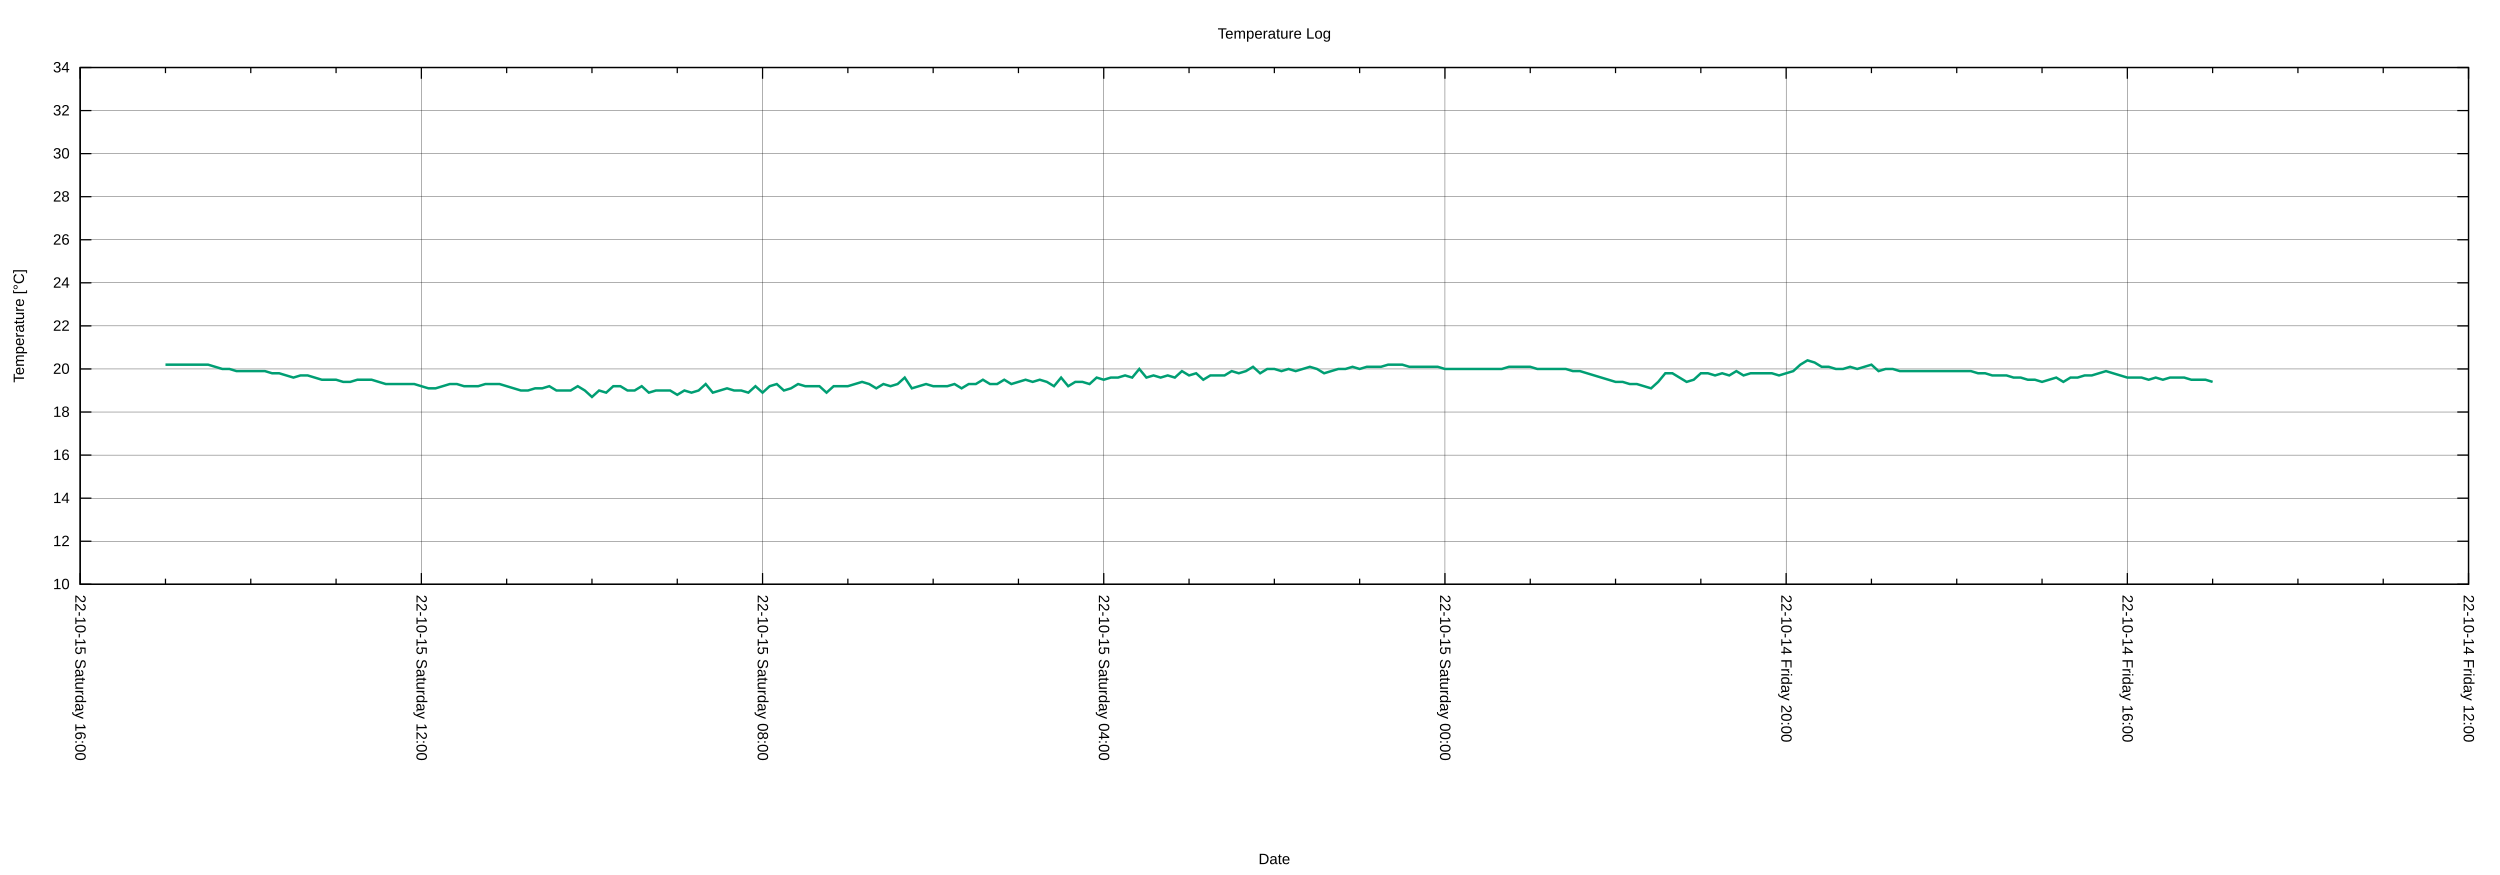
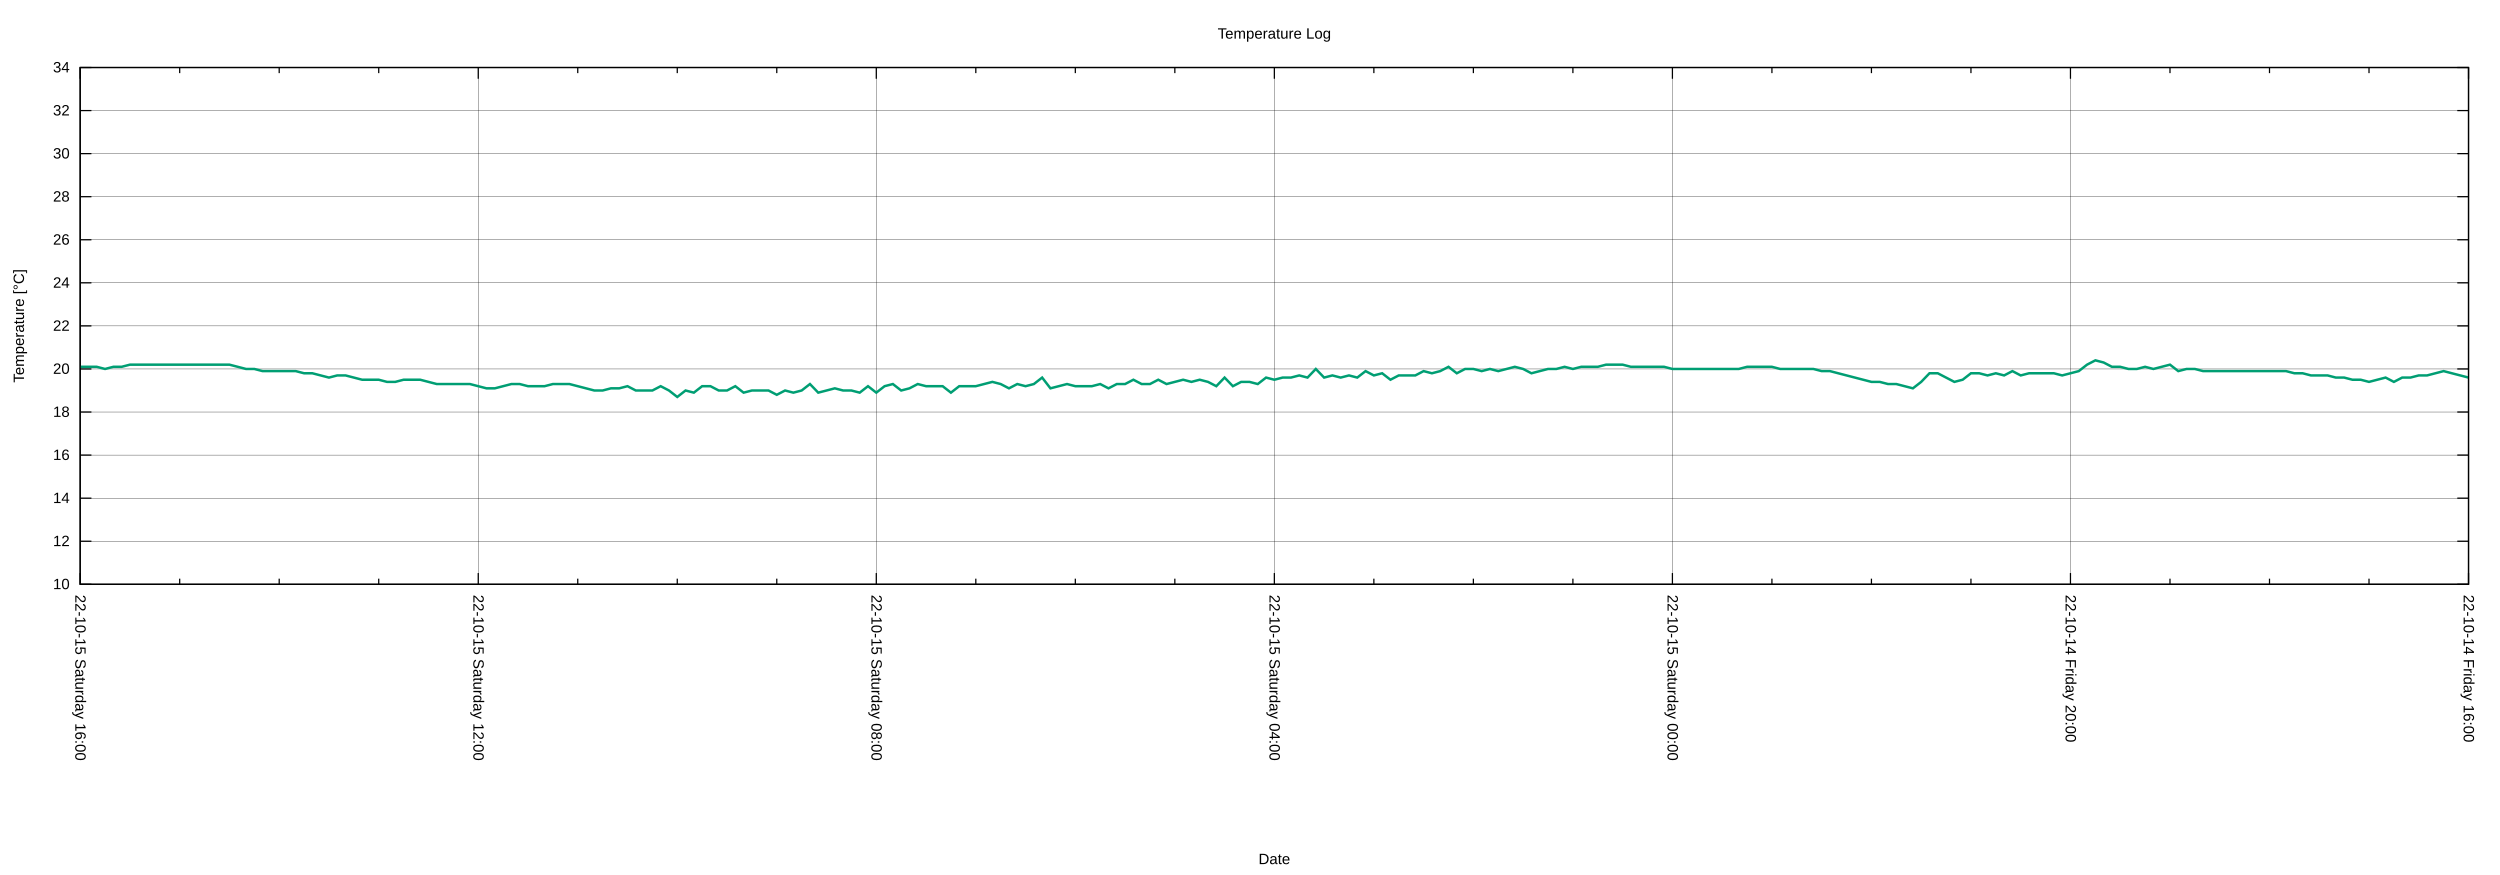
<svg xmlns="http://www.w3.org/2000/svg" xmlns:xlink="http://www.w3.org/1999/xlink" width="2000" height="700" viewBox="0 0 2000 700">
  <g id="gnuplot_canvas">
    <rect x="0" y="0" width="2000" height="700" fill="none" />
    <defs>
      <circle id="gpDot" r="0.5" stroke-width="0.5" stroke="currentColor" />
      <path id="gpPt0" stroke-width="0.222" stroke="currentColor" d="M-1,0 h2 M0,-1 v2" />
      <path id="gpPt1" stroke-width="0.222" stroke="currentColor" d="M-1,-1 L1,1 M1,-1 L-1,1" />
      <path id="gpPt2" stroke-width="0.222" stroke="currentColor" d="M-1,0 L1,0 M0,-1 L0,1 M-1,-1 L1,1 M-1,1 L1,-1" />
      <rect id="gpPt3" stroke-width="0.222" stroke="currentColor" x="-1" y="-1" width="2" height="2" />
      <rect id="gpPt4" stroke-width="0.222" stroke="currentColor" fill="currentColor" x="-1" y="-1" width="2" height="2" />
      <circle id="gpPt5" stroke-width="0.222" stroke="currentColor" cx="0" cy="0" r="1" />
      <use xlink:href="#gpPt5" id="gpPt6" fill="currentColor" stroke="none" />
      <path id="gpPt7" stroke-width="0.222" stroke="currentColor" d="M0,-1.33 L-1.33,0.67 L1.33,0.67 z" />
      <use xlink:href="#gpPt7" id="gpPt8" fill="currentColor" stroke="none" />
      <use xlink:href="#gpPt7" id="gpPt9" stroke="currentColor" transform="rotate(180)" />
      <use xlink:href="#gpPt9" id="gpPt10" fill="currentColor" stroke="none" />
      <use xlink:href="#gpPt3" id="gpPt11" stroke="currentColor" transform="rotate(45)" />
      <use xlink:href="#gpPt11" id="gpPt12" fill="currentColor" stroke="none" />
      <path id="gpPt13" stroke-width="0.222" stroke="currentColor" d="M0,1.330 L1.265,0.411 L0.782,-1.067 L-0.782,-1.076 L-1.265,0.411 z" />
      <use xlink:href="#gpPt13" id="gpPt14" fill="currentColor" stroke="none" />
      <filter id="textbox" filterUnits="objectBoundingBox" x="0" y="0" height="1" width="1">
        <feFlood flood-color="white" flood-opacity="1" result="bgnd" />
        <feComposite in="SourceGraphic" in2="bgnd" operator="atop" />
      </filter>
      <filter id="greybox" filterUnits="objectBoundingBox" x="0" y="0" height="1" width="1">
        <feFlood flood-color="lightgrey" flood-opacity="1" result="grey" />
        <feComposite in="SourceGraphic" in2="grey" operator="atop" />
      </filter>
    </defs>
    <g fill="none" color="white" stroke="currentColor" stroke-width="1.00" stroke-linecap="butt" stroke-linejoin="miter">
</g>
    <g fill="none" color="black" stroke="currentColor" stroke-width="1.00" stroke-linecap="butt" stroke-linejoin="miter">
</g>
    <g fill="none" color="black" stroke="black" stroke-width="0.25" stroke-linecap="butt" stroke-linejoin="miter">
</g>
    <g fill="none" color="black" stroke="currentColor" stroke-width="0.25" stroke-linecap="butt" stroke-linejoin="miter">
      <path stroke="black" class="gridline" d="M64.14,467.43 L1974.82,467.43  " />
    </g>
    <g fill="none" color="black" stroke="black" stroke-width="1.00" stroke-linecap="butt" stroke-linejoin="miter">
</g>
    <g fill="none" color="black" stroke="currentColor" stroke-width="1.00" stroke-linecap="butt" stroke-linejoin="miter">
      <path stroke="black" d="M64.14,467.43 L73.14,467.43 M1974.82,467.43 L1965.82,467.43  " />
      <g transform="translate(55.75,471.33)" stroke="none" fill="black" font-family="Arial" font-size="12.00" text-anchor="end">
        <text>
          <tspan font-family="Arial"> 10</tspan>
        </text>
      </g>
    </g>
    <g fill="none" color="black" stroke="currentColor" stroke-width="1.00" stroke-linecap="butt" stroke-linejoin="miter">
</g>
    <g fill="none" color="black" stroke="black" stroke-width="0.25" stroke-linecap="butt" stroke-linejoin="miter">
</g>
    <g fill="none" color="black" stroke="currentColor" stroke-width="0.25" stroke-linecap="butt" stroke-linejoin="miter">
      <path stroke="black" class="gridline" d="M64.14,432.98 L1974.82,432.98  " />
    </g>
    <g fill="none" color="black" stroke="black" stroke-width="1.00" stroke-linecap="butt" stroke-linejoin="miter">
</g>
    <g fill="none" color="black" stroke="currentColor" stroke-width="1.00" stroke-linecap="butt" stroke-linejoin="miter">
      <path stroke="black" d="M64.14,432.98 L73.14,432.98 M1974.82,432.98 L1965.82,432.98  " />
      <g transform="translate(55.75,436.88)" stroke="none" fill="black" font-family="Arial" font-size="12.00" text-anchor="end">
        <text>
          <tspan font-family="Arial"> 12</tspan>
        </text>
      </g>
    </g>
    <g fill="none" color="black" stroke="currentColor" stroke-width="1.00" stroke-linecap="butt" stroke-linejoin="miter">
</g>
    <g fill="none" color="black" stroke="black" stroke-width="0.25" stroke-linecap="butt" stroke-linejoin="miter">
</g>
    <g fill="none" color="black" stroke="currentColor" stroke-width="0.25" stroke-linecap="butt" stroke-linejoin="miter">
      <path stroke="black" class="gridline" d="M64.14,398.53 L1974.82,398.53  " />
    </g>
    <g fill="none" color="black" stroke="black" stroke-width="1.00" stroke-linecap="butt" stroke-linejoin="miter">
</g>
    <g fill="none" color="black" stroke="currentColor" stroke-width="1.00" stroke-linecap="butt" stroke-linejoin="miter">
      <path stroke="black" d="M64.14,398.53 L73.14,398.53 M1974.82,398.53 L1965.82,398.53  " />
      <g transform="translate(55.75,402.43)" stroke="none" fill="black" font-family="Arial" font-size="12.00" text-anchor="end">
        <text>
          <tspan font-family="Arial"> 14</tspan>
        </text>
      </g>
    </g>
    <g fill="none" color="black" stroke="currentColor" stroke-width="1.00" stroke-linecap="butt" stroke-linejoin="miter">
</g>
    <g fill="none" color="black" stroke="black" stroke-width="0.25" stroke-linecap="butt" stroke-linejoin="miter">
</g>
    <g fill="none" color="black" stroke="currentColor" stroke-width="0.25" stroke-linecap="butt" stroke-linejoin="miter">
      <path stroke="black" class="gridline" d="M64.14,364.07 L1974.82,364.07  " />
    </g>
    <g fill="none" color="black" stroke="black" stroke-width="1.00" stroke-linecap="butt" stroke-linejoin="miter">
</g>
    <g fill="none" color="black" stroke="currentColor" stroke-width="1.00" stroke-linecap="butt" stroke-linejoin="miter">
      <path stroke="black" d="M64.14,364.07 L73.14,364.07 M1974.82,364.07 L1965.82,364.07  " />
      <g transform="translate(55.75,367.97)" stroke="none" fill="black" font-family="Arial" font-size="12.00" text-anchor="end">
        <text>
          <tspan font-family="Arial"> 16</tspan>
        </text>
      </g>
    </g>
    <g fill="none" color="black" stroke="currentColor" stroke-width="1.00" stroke-linecap="butt" stroke-linejoin="miter">
</g>
    <g fill="none" color="black" stroke="black" stroke-width="0.25" stroke-linecap="butt" stroke-linejoin="miter">
</g>
    <g fill="none" color="black" stroke="currentColor" stroke-width="0.25" stroke-linecap="butt" stroke-linejoin="miter">
      <path stroke="black" class="gridline" d="M64.14,329.62 L1974.82,329.62  " />
    </g>
    <g fill="none" color="black" stroke="black" stroke-width="1.00" stroke-linecap="butt" stroke-linejoin="miter">
</g>
    <g fill="none" color="black" stroke="currentColor" stroke-width="1.00" stroke-linecap="butt" stroke-linejoin="miter">
      <path stroke="black" d="M64.14,329.62 L73.14,329.62 M1974.82,329.62 L1965.82,329.62  " />
      <g transform="translate(55.75,333.52)" stroke="none" fill="black" font-family="Arial" font-size="12.00" text-anchor="end">
        <text>
          <tspan font-family="Arial"> 18</tspan>
        </text>
      </g>
    </g>
    <g fill="none" color="black" stroke="currentColor" stroke-width="1.00" stroke-linecap="butt" stroke-linejoin="miter">
</g>
    <g fill="none" color="black" stroke="black" stroke-width="0.25" stroke-linecap="butt" stroke-linejoin="miter">
</g>
    <g fill="none" color="black" stroke="currentColor" stroke-width="0.25" stroke-linecap="butt" stroke-linejoin="miter">
      <path stroke="black" class="gridline" d="M64.14,295.17 L1974.82,295.17  " />
    </g>
    <g fill="none" color="black" stroke="black" stroke-width="1.00" stroke-linecap="butt" stroke-linejoin="miter">
</g>
    <g fill="none" color="black" stroke="currentColor" stroke-width="1.00" stroke-linecap="butt" stroke-linejoin="miter">
      <path stroke="black" d="M64.14,295.17 L73.14,295.17 M1974.82,295.17 L1965.82,295.17  " />
      <g transform="translate(55.75,299.07)" stroke="none" fill="black" font-family="Arial" font-size="12.00" text-anchor="end">
        <text>
          <tspan font-family="Arial"> 20</tspan>
        </text>
      </g>
    </g>
    <g fill="none" color="black" stroke="currentColor" stroke-width="1.00" stroke-linecap="butt" stroke-linejoin="miter">
</g>
    <g fill="none" color="black" stroke="black" stroke-width="0.25" stroke-linecap="butt" stroke-linejoin="miter">
</g>
    <g fill="none" color="black" stroke="currentColor" stroke-width="0.25" stroke-linecap="butt" stroke-linejoin="miter">
      <path stroke="black" class="gridline" d="M64.14,260.72 L1974.82,260.72  " />
    </g>
    <g fill="none" color="black" stroke="black" stroke-width="1.00" stroke-linecap="butt" stroke-linejoin="miter">
</g>
    <g fill="none" color="black" stroke="currentColor" stroke-width="1.00" stroke-linecap="butt" stroke-linejoin="miter">
      <path stroke="black" d="M64.14,260.72 L73.14,260.72 M1974.82,260.72 L1965.82,260.72  " />
      <g transform="translate(55.75,264.62)" stroke="none" fill="black" font-family="Arial" font-size="12.00" text-anchor="end">
        <text>
          <tspan font-family="Arial"> 22</tspan>
        </text>
      </g>
    </g>
    <g fill="none" color="black" stroke="currentColor" stroke-width="1.00" stroke-linecap="butt" stroke-linejoin="miter">
</g>
    <g fill="none" color="black" stroke="black" stroke-width="0.25" stroke-linecap="butt" stroke-linejoin="miter">
</g>
    <g fill="none" color="black" stroke="currentColor" stroke-width="0.25" stroke-linecap="butt" stroke-linejoin="miter">
      <path stroke="black" class="gridline" d="M64.14,226.27 L1974.82,226.27  " />
    </g>
    <g fill="none" color="black" stroke="black" stroke-width="1.00" stroke-linecap="butt" stroke-linejoin="miter">
</g>
    <g fill="none" color="black" stroke="currentColor" stroke-width="1.00" stroke-linecap="butt" stroke-linejoin="miter">
      <path stroke="black" d="M64.14,226.27 L73.14,226.27 M1974.82,226.27 L1965.82,226.27  " />
      <g transform="translate(55.75,230.17)" stroke="none" fill="black" font-family="Arial" font-size="12.00" text-anchor="end">
        <text>
          <tspan font-family="Arial"> 24</tspan>
        </text>
      </g>
    </g>
    <g fill="none" color="black" stroke="currentColor" stroke-width="1.00" stroke-linecap="butt" stroke-linejoin="miter">
</g>
    <g fill="none" color="black" stroke="black" stroke-width="0.25" stroke-linecap="butt" stroke-linejoin="miter">
</g>
    <g fill="none" color="black" stroke="currentColor" stroke-width="0.25" stroke-linecap="butt" stroke-linejoin="miter">
      <path stroke="black" class="gridline" d="M64.14,191.82 L1974.82,191.82  " />
    </g>
    <g fill="none" color="black" stroke="black" stroke-width="1.00" stroke-linecap="butt" stroke-linejoin="miter">
</g>
    <g fill="none" color="black" stroke="currentColor" stroke-width="1.00" stroke-linecap="butt" stroke-linejoin="miter">
      <path stroke="black" d="M64.14,191.82 L73.14,191.82 M1974.82,191.82 L1965.82,191.82  " />
      <g transform="translate(55.75,195.72)" stroke="none" fill="black" font-family="Arial" font-size="12.00" text-anchor="end">
        <text>
          <tspan font-family="Arial"> 26</tspan>
        </text>
      </g>
    </g>
    <g fill="none" color="black" stroke="currentColor" stroke-width="1.00" stroke-linecap="butt" stroke-linejoin="miter">
</g>
    <g fill="none" color="black" stroke="black" stroke-width="0.25" stroke-linecap="butt" stroke-linejoin="miter">
</g>
    <g fill="none" color="black" stroke="currentColor" stroke-width="0.25" stroke-linecap="butt" stroke-linejoin="miter">
      <path stroke="black" class="gridline" d="M64.14,157.36 L1974.82,157.36  " />
    </g>
    <g fill="none" color="black" stroke="black" stroke-width="1.00" stroke-linecap="butt" stroke-linejoin="miter">
</g>
    <g fill="none" color="black" stroke="currentColor" stroke-width="1.00" stroke-linecap="butt" stroke-linejoin="miter">
      <path stroke="black" d="M64.14,157.36 L73.14,157.36 M1974.82,157.36 L1965.82,157.36  " />
      <g transform="translate(55.75,161.26)" stroke="none" fill="black" font-family="Arial" font-size="12.00" text-anchor="end">
        <text>
          <tspan font-family="Arial"> 28</tspan>
        </text>
      </g>
    </g>
    <g fill="none" color="black" stroke="currentColor" stroke-width="1.00" stroke-linecap="butt" stroke-linejoin="miter">
</g>
    <g fill="none" color="black" stroke="black" stroke-width="0.25" stroke-linecap="butt" stroke-linejoin="miter">
</g>
    <g fill="none" color="black" stroke="currentColor" stroke-width="0.25" stroke-linecap="butt" stroke-linejoin="miter">
      <path stroke="black" class="gridline" d="M64.14,122.91 L1974.82,122.91  " />
    </g>
    <g fill="none" color="black" stroke="black" stroke-width="1.00" stroke-linecap="butt" stroke-linejoin="miter">
</g>
    <g fill="none" color="black" stroke="currentColor" stroke-width="1.00" stroke-linecap="butt" stroke-linejoin="miter">
      <path stroke="black" d="M64.14,122.91 L73.14,122.91 M1974.82,122.91 L1965.82,122.91  " />
      <g transform="translate(55.75,126.81)" stroke="none" fill="black" font-family="Arial" font-size="12.00" text-anchor="end">
        <text>
          <tspan font-family="Arial"> 30</tspan>
        </text>
      </g>
    </g>
    <g fill="none" color="black" stroke="currentColor" stroke-width="1.00" stroke-linecap="butt" stroke-linejoin="miter">
</g>
    <g fill="none" color="black" stroke="black" stroke-width="0.25" stroke-linecap="butt" stroke-linejoin="miter">
</g>
    <g fill="none" color="black" stroke="currentColor" stroke-width="0.25" stroke-linecap="butt" stroke-linejoin="miter">
      <path stroke="black" class="gridline" d="M64.14,88.46 L1974.82,88.46  " />
    </g>
    <g fill="none" color="black" stroke="black" stroke-width="1.00" stroke-linecap="butt" stroke-linejoin="miter">
</g>
    <g fill="none" color="black" stroke="currentColor" stroke-width="1.00" stroke-linecap="butt" stroke-linejoin="miter">
      <path stroke="black" d="M64.14,88.46 L73.14,88.46 M1974.82,88.46 L1965.82,88.46  " />
      <g transform="translate(55.75,92.36)" stroke="none" fill="black" font-family="Arial" font-size="12.00" text-anchor="end">
        <text>
          <tspan font-family="Arial"> 32</tspan>
        </text>
      </g>
    </g>
    <g fill="none" color="black" stroke="currentColor" stroke-width="1.00" stroke-linecap="butt" stroke-linejoin="miter">
</g>
    <g fill="none" color="black" stroke="black" stroke-width="0.25" stroke-linecap="butt" stroke-linejoin="miter">
</g>
    <g fill="none" color="black" stroke="currentColor" stroke-width="0.25" stroke-linecap="butt" stroke-linejoin="miter">
      <path stroke="black" class="gridline" d="M64.14,54.01 L1974.82,54.01  " />
    </g>
    <g fill="none" color="black" stroke="black" stroke-width="1.00" stroke-linecap="butt" stroke-linejoin="miter">
</g>
    <g fill="none" color="black" stroke="currentColor" stroke-width="1.00" stroke-linecap="butt" stroke-linejoin="miter">
      <path stroke="black" d="M64.14,54.01 L73.14,54.01 M1974.82,54.01 L1965.82,54.01  " />
      <g transform="translate(55.75,57.91)" stroke="none" fill="black" font-family="Arial" font-size="12.00" text-anchor="end">
        <text>
          <tspan font-family="Arial"> 34</tspan>
        </text>
      </g>
    </g>
    <g fill="none" color="black" stroke="currentColor" stroke-width="1.00" stroke-linecap="butt" stroke-linejoin="miter">
</g>
    <g fill="none" color="black" stroke="black" stroke-width="0.25" stroke-linecap="butt" stroke-linejoin="miter">
</g>
    <g fill="none" color="black" stroke="currentColor" stroke-width="0.25" stroke-linecap="butt" stroke-linejoin="miter">
      <path stroke="black" class="gridline" d="M1974.82,467.43 L1974.82,54.01  " />
    </g>
    <g fill="none" color="black" stroke="black" stroke-width="1.00" stroke-linecap="butt" stroke-linejoin="miter">
</g>
    <g fill="none" color="black" stroke="currentColor" stroke-width="1.00" stroke-linecap="butt" stroke-linejoin="miter">
      <path stroke="black" d="M1974.82,467.43 L1974.82,458.43 M1974.82,54.01 L1974.82,63.01  " />
      <g transform="translate(1970.92,475.82) rotate(90)" stroke="none" fill="black" font-family="Arial" font-size="12.00" text-anchor="start">
        <text>
-           <tspan font-family="Arial">22-10-14 Friday 12:00</tspan>
-         </text>
-       </g>
-     </g>
-     <g fill="none" color="black" stroke="currentColor" stroke-width="1.00" stroke-linecap="butt" stroke-linejoin="miter">
-       <path stroke="black" d="M1906.58,467.43 L1906.58,462.93 M1906.58,54.01 L1906.58,58.51 M1838.34,467.43 L1838.34,462.93 M1838.34,54.01 L1838.34,58.51   M1770.10,467.43 L1770.10,462.93 M1770.10,54.01 L1770.10,58.51  " />
-     </g>
-     <g fill="none" color="black" stroke="black" stroke-width="0.25" stroke-linecap="butt" stroke-linejoin="miter">
- </g>
-     <g fill="none" color="black" stroke="currentColor" stroke-width="0.25" stroke-linecap="butt" stroke-linejoin="miter">
-       <path stroke="black" class="gridline" d="M1701.87,467.43 L1701.87,54.01  " />
-     </g>
-     <g fill="none" color="black" stroke="black" stroke-width="1.00" stroke-linecap="butt" stroke-linejoin="miter">
- </g>
-     <g fill="none" color="black" stroke="currentColor" stroke-width="1.00" stroke-linecap="butt" stroke-linejoin="miter">
-       <path stroke="black" d="M1701.87,467.43 L1701.87,458.43 M1701.87,54.01 L1701.87,63.01  " />
-       <g transform="translate(1697.97,475.82) rotate(90)" stroke="none" fill="black" font-family="Arial" font-size="12.00" text-anchor="start">
-         <text>
          <tspan font-family="Arial">22-10-14 Friday 16:00</tspan>
        </text>
      </g>
    </g>
    <g fill="none" color="black" stroke="currentColor" stroke-width="1.00" stroke-linecap="butt" stroke-linejoin="miter">
-       <path stroke="black" d="M1633.63,467.43 L1633.63,462.93 M1633.63,54.01 L1633.63,58.51 M1565.39,467.43 L1565.39,462.93 M1565.39,54.01 L1565.39,58.51   M1497.15,467.43 L1497.15,462.93 M1497.15,54.01 L1497.15,58.51  " />
-     </g>
-     <g fill="none" color="black" stroke="black" stroke-width="0.25" stroke-linecap="butt" stroke-linejoin="miter">
- </g>
-     <g fill="none" color="black" stroke="currentColor" stroke-width="0.25" stroke-linecap="butt" stroke-linejoin="miter">
-       <path stroke="black" class="gridline" d="M1428.91,467.43 L1428.91,54.01  " />
-     </g>
-     <g fill="none" color="black" stroke="black" stroke-width="1.00" stroke-linecap="butt" stroke-linejoin="miter">
- </g>
-     <g fill="none" color="black" stroke="currentColor" stroke-width="1.00" stroke-linecap="butt" stroke-linejoin="miter">
-       <path stroke="black" d="M1428.91,467.43 L1428.91,458.43 M1428.91,54.01 L1428.91,63.01  " />
-       <g transform="translate(1425.01,475.82) rotate(90)" stroke="none" fill="black" font-family="Arial" font-size="12.00" text-anchor="start">
+       <path stroke="black" d="M1895.21,467.43 L1895.21,462.93 M1895.21,54.01 L1895.21,58.51 M1815.60,467.43 L1815.60,462.93 M1815.60,54.01 L1815.60,58.51   M1735.99,467.43 L1735.99,462.93 M1735.99,54.01 L1735.99,58.51  " />
+     </g>
+     <g fill="none" color="black" stroke="black" stroke-width="0.25" stroke-linecap="butt" stroke-linejoin="miter">
+ </g>
+     <g fill="none" color="black" stroke="currentColor" stroke-width="0.25" stroke-linecap="butt" stroke-linejoin="miter">
+       <path stroke="black" class="gridline" d="M1656.37,467.43 L1656.37,54.01  " />
+     </g>
+     <g fill="none" color="black" stroke="black" stroke-width="1.00" stroke-linecap="butt" stroke-linejoin="miter">
+ </g>
+     <g fill="none" color="black" stroke="currentColor" stroke-width="1.00" stroke-linecap="butt" stroke-linejoin="miter">
+       <path stroke="black" d="M1656.37,467.43 L1656.37,458.43 M1656.37,54.01 L1656.37,63.01  " />
+       <g transform="translate(1652.47,475.82) rotate(90)" stroke="none" fill="black" font-family="Arial" font-size="12.00" text-anchor="start">
        <text>
          <tspan font-family="Arial">22-10-14 Friday 20:00</tspan>
        </text>
      </g>
    </g>
    <g fill="none" color="black" stroke="currentColor" stroke-width="1.00" stroke-linecap="butt" stroke-linejoin="miter">
-       <path stroke="black" d="M1360.67,467.43 L1360.67,462.93 M1360.67,54.01 L1360.67,58.51 M1292.43,467.43 L1292.43,462.93 M1292.43,54.01 L1292.43,58.51   M1224.20,467.43 L1224.20,462.93 M1224.20,54.01 L1224.20,58.51  " />
-     </g>
-     <g fill="none" color="black" stroke="black" stroke-width="0.25" stroke-linecap="butt" stroke-linejoin="miter">
- </g>
-     <g fill="none" color="black" stroke="currentColor" stroke-width="0.25" stroke-linecap="butt" stroke-linejoin="miter">
-       <path stroke="black" class="gridline" d="M1155.96,467.43 L1155.96,54.01  " />
-     </g>
-     <g fill="none" color="black" stroke="black" stroke-width="1.00" stroke-linecap="butt" stroke-linejoin="miter">
- </g>
-     <g fill="none" color="black" stroke="currentColor" stroke-width="1.00" stroke-linecap="butt" stroke-linejoin="miter">
-       <path stroke="black" d="M1155.96,467.43 L1155.96,458.43 M1155.96,54.01 L1155.96,63.01  " />
-       <g transform="translate(1152.06,475.82) rotate(90)" stroke="none" fill="black" font-family="Arial" font-size="12.00" text-anchor="start">
+       <path stroke="black" d="M1576.76,467.43 L1576.76,462.93 M1576.76,54.01 L1576.76,58.51 M1497.15,467.43 L1497.15,462.93 M1497.15,54.01 L1497.15,58.51   M1417.54,467.43 L1417.54,462.93 M1417.54,54.01 L1417.54,58.51  " />
+     </g>
+     <g fill="none" color="black" stroke="black" stroke-width="0.25" stroke-linecap="butt" stroke-linejoin="miter">
+ </g>
+     <g fill="none" color="black" stroke="currentColor" stroke-width="0.25" stroke-linecap="butt" stroke-linejoin="miter">
+       <path stroke="black" class="gridline" d="M1337.93,467.43 L1337.93,54.01  " />
+     </g>
+     <g fill="none" color="black" stroke="black" stroke-width="1.00" stroke-linecap="butt" stroke-linejoin="miter">
+ </g>
+     <g fill="none" color="black" stroke="currentColor" stroke-width="1.00" stroke-linecap="butt" stroke-linejoin="miter">
+       <path stroke="black" d="M1337.93,467.43 L1337.93,458.43 M1337.93,54.01 L1337.93,63.01  " />
+       <g transform="translate(1334.03,475.82) rotate(90)" stroke="none" fill="black" font-family="Arial" font-size="12.00" text-anchor="start">
        <text>
          <tspan font-family="Arial">22-10-15 Saturday 00:00</tspan>
        </text>
      </g>
    </g>
    <g fill="none" color="black" stroke="currentColor" stroke-width="1.00" stroke-linecap="butt" stroke-linejoin="miter">
-       <path stroke="black" d="M1087.72,467.43 L1087.72,462.93 M1087.72,54.01 L1087.72,58.51 M1019.48,467.43 L1019.48,462.93 M1019.48,54.01 L1019.48,58.51   M951.24,467.43 L951.24,462.93 M951.24,54.01 L951.24,58.51  " />
-     </g>
-     <g fill="none" color="black" stroke="black" stroke-width="0.25" stroke-linecap="butt" stroke-linejoin="miter">
- </g>
-     <g fill="none" color="black" stroke="currentColor" stroke-width="0.25" stroke-linecap="butt" stroke-linejoin="miter">
-       <path stroke="black" class="gridline" d="M883.00,467.43 L883.00,54.01  " />
-     </g>
-     <g fill="none" color="black" stroke="black" stroke-width="1.00" stroke-linecap="butt" stroke-linejoin="miter">
- </g>
-     <g fill="none" color="black" stroke="currentColor" stroke-width="1.00" stroke-linecap="butt" stroke-linejoin="miter">
-       <path stroke="black" d="M883.00,467.43 L883.00,458.43 M883.00,54.01 L883.00,63.01  " />
-       <g transform="translate(879.10,475.82) rotate(90)" stroke="none" fill="black" font-family="Arial" font-size="12.00" text-anchor="start">
+       <path stroke="black" d="M1258.32,467.43 L1258.32,462.93 M1258.32,54.01 L1258.32,58.51 M1178.70,467.43 L1178.70,462.93 M1178.70,54.01 L1178.70,58.51   M1099.09,467.43 L1099.09,462.93 M1099.09,54.01 L1099.09,58.51  " />
+     </g>
+     <g fill="none" color="black" stroke="black" stroke-width="0.25" stroke-linecap="butt" stroke-linejoin="miter">
+ </g>
+     <g fill="none" color="black" stroke="currentColor" stroke-width="0.25" stroke-linecap="butt" stroke-linejoin="miter">
+       <path stroke="black" class="gridline" d="M1019.48,467.43 L1019.48,54.01  " />
+     </g>
+     <g fill="none" color="black" stroke="black" stroke-width="1.00" stroke-linecap="butt" stroke-linejoin="miter">
+ </g>
+     <g fill="none" color="black" stroke="currentColor" stroke-width="1.00" stroke-linecap="butt" stroke-linejoin="miter">
+       <path stroke="black" d="M1019.48,467.43 L1019.48,458.43 M1019.48,54.01 L1019.48,63.01  " />
+       <g transform="translate(1015.58,475.82) rotate(90)" stroke="none" fill="black" font-family="Arial" font-size="12.00" text-anchor="start">
        <text>
          <tspan font-family="Arial">22-10-15 Saturday 04:00</tspan>
        </text>
      </g>
    </g>
    <g fill="none" color="black" stroke="currentColor" stroke-width="1.00" stroke-linecap="butt" stroke-linejoin="miter">
-       <path stroke="black" d="M814.76,467.43 L814.76,462.93 M814.76,54.01 L814.76,58.51 M746.53,467.43 L746.53,462.93 M746.53,54.01 L746.53,58.51   M678.29,467.43 L678.29,462.93 M678.29,54.01 L678.29,58.51  " />
-     </g>
-     <g fill="none" color="black" stroke="black" stroke-width="0.25" stroke-linecap="butt" stroke-linejoin="miter">
- </g>
-     <g fill="none" color="black" stroke="currentColor" stroke-width="0.25" stroke-linecap="butt" stroke-linejoin="miter">
-       <path stroke="black" class="gridline" d="M610.05,467.43 L610.05,54.01  " />
-     </g>
-     <g fill="none" color="black" stroke="black" stroke-width="1.00" stroke-linecap="butt" stroke-linejoin="miter">
- </g>
-     <g fill="none" color="black" stroke="currentColor" stroke-width="1.00" stroke-linecap="butt" stroke-linejoin="miter">
-       <path stroke="black" d="M610.05,467.43 L610.05,458.43 M610.05,54.01 L610.05,63.01  " />
-       <g transform="translate(606.15,475.82) rotate(90)" stroke="none" fill="black" font-family="Arial" font-size="12.00" text-anchor="start">
+       <path stroke="black" d="M939.87,467.43 L939.87,462.93 M939.87,54.01 L939.87,58.51 M860.26,467.43 L860.26,462.93 M860.26,54.01 L860.26,58.51   M780.65,467.43 L780.65,462.93 M780.65,54.01 L780.65,58.51  " />
+     </g>
+     <g fill="none" color="black" stroke="black" stroke-width="0.25" stroke-linecap="butt" stroke-linejoin="miter">
+ </g>
+     <g fill="none" color="black" stroke="currentColor" stroke-width="0.25" stroke-linecap="butt" stroke-linejoin="miter">
+       <path stroke="black" class="gridline" d="M701.03,467.43 L701.03,54.01  " />
+     </g>
+     <g fill="none" color="black" stroke="black" stroke-width="1.00" stroke-linecap="butt" stroke-linejoin="miter">
+ </g>
+     <g fill="none" color="black" stroke="currentColor" stroke-width="1.00" stroke-linecap="butt" stroke-linejoin="miter">
+       <path stroke="black" d="M701.03,467.43 L701.03,458.43 M701.03,54.01 L701.03,63.01  " />
+       <g transform="translate(697.13,475.82) rotate(90)" stroke="none" fill="black" font-family="Arial" font-size="12.00" text-anchor="start">
        <text>
          <tspan font-family="Arial">22-10-15 Saturday 08:00</tspan>
        </text>
      </g>
    </g>
    <g fill="none" color="black" stroke="currentColor" stroke-width="1.00" stroke-linecap="butt" stroke-linejoin="miter">
-       <path stroke="black" d="M541.81,467.43 L541.81,462.93 M541.81,54.01 L541.81,58.51 M473.57,467.43 L473.57,462.93 M473.57,54.01 L473.57,58.51   M405.33,467.43 L405.33,462.93 M405.33,54.01 L405.33,58.51  " />
-     </g>
-     <g fill="none" color="black" stroke="black" stroke-width="0.25" stroke-linecap="butt" stroke-linejoin="miter">
- </g>
-     <g fill="none" color="black" stroke="currentColor" stroke-width="0.25" stroke-linecap="butt" stroke-linejoin="miter">
-       <path stroke="black" class="gridline" d="M337.09,467.43 L337.09,54.01  " />
-     </g>
-     <g fill="none" color="black" stroke="black" stroke-width="1.00" stroke-linecap="butt" stroke-linejoin="miter">
- </g>
-     <g fill="none" color="black" stroke="currentColor" stroke-width="1.00" stroke-linecap="butt" stroke-linejoin="miter">
-       <path stroke="black" d="M337.09,467.43 L337.09,458.43 M337.09,54.01 L337.09,63.01  " />
-       <g transform="translate(333.19,475.82) rotate(90)" stroke="none" fill="black" font-family="Arial" font-size="12.00" text-anchor="start">
+       <path stroke="black" d="M621.42,467.43 L621.42,462.93 M621.42,54.01 L621.42,58.51 M541.81,467.43 L541.81,462.93 M541.81,54.01 L541.81,58.51   M462.20,467.43 L462.20,462.93 M462.20,54.01 L462.20,58.51  " />
+     </g>
+     <g fill="none" color="black" stroke="black" stroke-width="0.25" stroke-linecap="butt" stroke-linejoin="miter">
+ </g>
+     <g fill="none" color="black" stroke="currentColor" stroke-width="0.25" stroke-linecap="butt" stroke-linejoin="miter">
+       <path stroke="black" class="gridline" d="M382.59,467.43 L382.59,54.01  " />
+     </g>
+     <g fill="none" color="black" stroke="black" stroke-width="1.00" stroke-linecap="butt" stroke-linejoin="miter">
+ </g>
+     <g fill="none" color="black" stroke="currentColor" stroke-width="1.00" stroke-linecap="butt" stroke-linejoin="miter">
+       <path stroke="black" d="M382.59,467.43 L382.59,458.43 M382.59,54.01 L382.59,63.01  " />
+       <g transform="translate(378.69,475.82) rotate(90)" stroke="none" fill="black" font-family="Arial" font-size="12.00" text-anchor="start">
        <text>
          <tspan font-family="Arial">22-10-15 Saturday 12:00</tspan>
        </text>
      </g>
    </g>
    <g fill="none" color="black" stroke="currentColor" stroke-width="1.00" stroke-linecap="butt" stroke-linejoin="miter">
-       <path stroke="black" d="M268.86,467.43 L268.86,462.93 M268.86,54.01 L268.86,58.51 M200.62,467.43 L200.62,462.93 M200.62,54.01 L200.62,58.51   M132.38,467.43 L132.38,462.93 M132.38,54.01 L132.38,58.51  " />
+       <path stroke="black" d="M302.98,467.43 L302.98,462.93 M302.98,54.01 L302.98,58.51 M223.36,467.43 L223.36,462.93 M223.36,54.01 L223.36,58.51   M143.75,467.43 L143.75,462.93 M143.75,54.01 L143.75,58.51  " />
    </g>
    <g fill="none" color="black" stroke="black" stroke-width="0.25" stroke-linecap="butt" stroke-linejoin="miter">
</g>
    <g fill="none" color="black" stroke="currentColor" stroke-width="0.25" stroke-linecap="butt" stroke-linejoin="miter">
      <path stroke="black" class="gridline" d="M64.14,467.43 L64.14,54.01  " />
    </g>
    <g fill="none" color="black" stroke="black" stroke-width="1.00" stroke-linecap="butt" stroke-linejoin="miter">
</g>
    <g fill="none" color="black" stroke="currentColor" stroke-width="1.00" stroke-linecap="butt" stroke-linejoin="miter">
      <path stroke="black" d="M64.14,467.43 L64.14,458.43 M64.14,54.01 L64.14,63.01  " />
      <g transform="translate(60.24,475.82) rotate(90)" stroke="none" fill="black" font-family="Arial" font-size="12.00" text-anchor="start">
        <text>
          <tspan font-family="Arial">22-10-15 Saturday 16:00</tspan>
        </text>
      </g>
    </g>
    <g fill="none" color="black" stroke="currentColor" stroke-width="1.00" stroke-linecap="butt" stroke-linejoin="miter">
</g>
    <g fill="none" color="black" stroke="currentColor" stroke-width="1.00" stroke-linecap="butt" stroke-linejoin="miter">
      <path stroke="black" d="M64.14,54.01 L64.14,467.43 L1974.82,467.43 L1974.82,54.01 L64.14,54.01 Z  " />
    </g>
    <g fill="none" color="black" stroke="currentColor" stroke-width="1.00" stroke-linecap="butt" stroke-linejoin="miter">
      <g transform="translate(19.18,260.72) rotate(270)" stroke="none" fill="black" font-family="Arial" font-size="12.00" text-anchor="middle">
        <text>
          <tspan font-family="Arial">Temperature [°C]</tspan>
        </text>
      </g>
    </g>
    <g fill="none" color="black" stroke="currentColor" stroke-width="1.00" stroke-linecap="butt" stroke-linejoin="miter">
      <g transform="translate(1019.48,691.30)" stroke="none" fill="black" font-family="Arial" font-size="12.00" text-anchor="middle">
        <text>
          <tspan font-family="Arial">Date</tspan>
        </text>
      </g>
    </g>
    <g fill="none" color="black" stroke="currentColor" stroke-width="1.00" stroke-linecap="butt" stroke-linejoin="miter">
</g>
    <g id="gnuplot_plot_1">
      <g fill="none" color="white" stroke="currentColor" stroke-width="2.00" stroke-linecap="butt" stroke-linejoin="miter">
</g>
      <g fill="none" color="black" stroke="currentColor" stroke-width="2.00" stroke-linecap="butt" stroke-linejoin="miter">
-         <path stroke="rgb(  0, 158, 115)" d="M132.38,291.73 L138.07,291.73 L143.75,291.73 L149.44,291.73 L155.12,291.73 L160.81,291.73 L166.50,291.73 L172.18,293.45   L177.87,295.17 L183.56,295.17 L189.24,296.89 L194.93,296.89 L200.62,296.89 L206.30,296.89 L211.99,296.89 L217.68,298.62   L223.36,298.62 L229.05,300.34 L234.74,302.06 L240.42,300.34 L246.11,300.34 L251.80,302.06 L257.48,303.78 L263.17,303.78   L268.86,303.78 L274.54,305.51 L280.23,305.51 L285.92,303.78 L291.60,303.78 L297.29,303.78 L302.98,305.51 L308.66,307.23   L314.35,307.23 L320.03,307.23 L325.72,307.23 L331.41,307.23 L337.09,308.95 L342.78,310.67 L348.47,310.67 L354.15,308.95   L359.84,307.23 L365.53,307.23 L371.21,308.95 L376.90,308.95 L382.59,308.95 L388.27,307.23 L393.96,307.23 L399.65,307.23   L405.33,308.95 L411.02,310.67 L416.71,312.40 L422.39,312.40 L428.08,310.67 L433.77,310.67 L439.45,308.95 L445.14,312.40   L450.83,312.40 L456.51,312.40 L462.20,308.95 L467.88,312.40 L473.57,317.57 L479.26,312.40 L484.94,314.12 L490.63,308.95   L496.32,308.95 L502.00,312.40 L507.69,312.40 L513.38,308.95 L519.06,314.12 L524.75,312.40 L530.44,312.40 L536.12,312.40   L541.81,315.84 L547.50,312.40 L553.18,314.12 L558.87,312.40 L564.56,307.23 L570.24,314.12 L575.93,312.40 L581.62,310.67   L587.30,312.40 L592.99,312.40 L598.68,314.12 L604.36,308.95 L610.05,314.12 L615.74,308.95 L621.42,307.23 L627.11,312.40   L632.79,310.67 L638.48,307.23 L644.17,308.95 L649.85,308.95 L655.54,308.95 L661.23,314.12 L666.91,308.95 L672.60,308.95   L678.29,308.95 L683.97,307.23 L689.66,305.51 L695.35,307.23 L701.03,310.67 L706.72,307.23 L712.41,308.95 L718.09,307.23   L723.78,302.06 L729.47,310.67 L735.15,308.95 L740.84,307.23 L746.53,308.95 L752.21,308.95 L757.90,308.95 L763.59,307.23   L769.27,310.67 L774.96,307.23 L780.65,307.23 L786.33,303.78 L792.02,307.23 L797.70,307.23 L803.39,303.78 L809.08,307.23   L814.76,305.51 L820.45,303.78 L826.14,305.51 L831.82,303.78 L837.51,305.51 L843.20,308.95 L848.88,302.06 L854.57,308.95   L860.26,305.51 L865.94,305.51 L871.63,307.23 L877.32,302.06 L883.00,303.78 L888.69,302.06 L894.38,302.06 L900.06,300.34   L905.75,302.06 L911.44,295.17 L917.12,302.06 L922.81,300.34 L928.50,302.06 L934.18,300.34 L939.87,302.06 L945.55,296.89   L951.24,300.34 L956.93,298.62 L962.61,303.78 L968.30,300.34 L973.99,300.34 L979.67,300.34 L985.36,296.89 L991.05,298.62   L996.73,296.89 L1002.42,293.45 L1008.11,298.62 L1013.79,295.17 L1019.48,295.17 L1025.17,296.89 L1030.85,295.17 L1036.54,296.89   L1042.23,295.17 L1047.91,293.45 L1053.60,295.17 L1059.29,298.62 L1064.97,296.89 L1070.66,295.17 L1076.35,295.17 L1082.03,293.45   L1087.72,295.17 L1093.41,293.45 L1099.09,293.45 L1104.78,293.45 L1110.46,291.73 L1116.15,291.73 L1121.84,291.73 L1127.52,293.45   L1133.21,293.45 L1138.90,293.45 L1144.58,293.45 L1150.27,293.45 L1155.96,295.17 L1161.64,295.17 L1167.33,295.17 L1173.02,295.17   L1178.70,295.17 L1184.39,295.17 L1190.08,295.17 L1195.76,295.17 L1201.45,295.17 L1207.14,293.45 L1212.82,293.45 L1218.51,293.45   L1224.20,293.45 L1229.88,295.17 L1235.57,295.17 L1241.26,295.17 L1246.94,295.17 L1252.63,295.17 L1258.32,296.89 L1264.00,296.89   L1269.69,298.62 L1275.37,300.34 L1281.06,302.06 L1286.75,303.78 L1292.43,305.51 L1298.12,305.51 L1303.81,307.23 L1309.49,307.23   L1315.18,308.95 L1320.87,310.67 L1326.55,305.51 L1332.24,298.62 L1337.93,298.62 L1343.61,302.06 L1349.30,305.51 L1354.99,303.78   L1360.67,298.62 L1366.36,298.62 L1372.05,300.34 L1377.73,298.62 L1383.42,300.34 L1389.11,296.89 L1394.79,300.34 L1400.48,298.62   L1406.17,298.62 L1411.85,298.62 L1417.54,298.62 L1423.22,300.34 L1428.91,298.62 L1434.60,296.89 L1440.28,291.73 L1445.97,288.28   L1451.66,290.00 L1457.34,293.45 L1463.03,293.45 L1468.72,295.17 L1474.40,295.17 L1480.09,293.45 L1485.78,295.17 L1491.46,293.45   L1497.15,291.73 L1502.84,296.89 L1508.52,295.17 L1514.21,295.17 L1519.90,296.89 L1525.58,296.89 L1531.27,296.89 L1536.96,296.89   L1542.64,296.89 L1548.33,296.89 L1554.02,296.89 L1559.70,296.89 L1565.39,296.89 L1571.08,296.89 L1576.76,296.89 L1582.45,298.62   L1588.13,298.62 L1593.82,300.34 L1599.51,300.34 L1605.19,300.34 L1610.88,302.06 L1616.57,302.06 L1622.25,303.78 L1627.94,303.78   L1633.63,305.51 L1639.31,303.78 L1645.00,302.06 L1650.69,305.51 L1656.37,302.06 L1662.06,302.06 L1667.75,300.34 L1673.43,300.34   L1679.12,298.62 L1684.81,296.89 L1690.49,298.62 L1696.18,300.34 L1701.87,302.06 L1707.55,302.06 L1713.24,302.06 L1718.93,303.78   L1724.61,302.06 L1730.30,303.78 L1735.99,302.06 L1741.67,302.06 L1747.36,302.06 L1753.04,303.78 L1758.73,303.78 L1764.42,303.78   L1770.10,305.51  " />
+         <path stroke="rgb(  0, 158, 115)" d="M64.14,293.45 L70.77,293.45 L77.41,293.45 L84.04,295.17 L90.68,293.45 L97.31,293.45 L103.95,291.73 L110.58,291.73   L117.21,291.73 L123.85,291.73 L130.48,291.73 L137.12,291.73 L143.75,291.73 L150.39,291.73 L157.02,291.73 L163.65,291.73   L170.29,291.73 L176.92,291.73 L183.56,291.73 L190.19,293.45 L196.83,295.17 L203.46,295.17 L210.09,296.89 L216.73,296.89   L223.36,296.89 L230.00,296.89 L236.63,296.89 L243.27,298.62 L249.90,298.62 L256.53,300.34 L263.17,302.06 L269.80,300.34   L276.44,300.34 L283.07,302.06 L289.71,303.78 L296.34,303.78 L302.98,303.78 L309.61,305.51 L316.24,305.51 L322.88,303.78   L329.51,303.78 L336.15,303.78 L342.78,305.51 L349.42,307.23 L356.05,307.23 L362.68,307.23 L369.32,307.23 L375.95,307.23   L382.59,308.95 L389.22,310.67 L395.86,310.67 L402.49,308.95 L409.12,307.23 L415.76,307.23 L422.39,308.95 L429.03,308.95   L435.66,308.95 L442.30,307.23 L448.93,307.23 L455.56,307.23 L462.20,308.95 L468.83,310.67 L475.47,312.40 L482.10,312.40   L488.74,310.67 L495.37,310.67 L502.00,308.95 L508.64,312.40 L515.27,312.40 L521.91,312.40 L528.54,308.95 L535.18,312.40   L541.81,317.57 L548.44,312.40 L555.08,314.12 L561.71,308.95 L568.35,308.95 L574.98,312.40 L581.62,312.40 L588.25,308.95   L594.88,314.12 L601.52,312.40 L608.15,312.40 L614.79,312.40 L621.42,315.84 L628.06,312.40 L634.69,314.12 L641.32,312.40   L647.96,307.23 L654.59,314.12 L661.23,312.40 L667.86,310.67 L674.50,312.40 L681.13,312.40 L687.76,314.12 L694.40,308.95   L701.03,314.12 L707.67,308.95 L714.30,307.23 L720.94,312.40 L727.57,310.67 L734.20,307.23 L740.84,308.95 L747.47,308.95   L754.11,308.95 L760.74,314.12 L767.38,308.95 L774.01,308.95 L780.65,308.95 L787.28,307.23 L793.91,305.51 L800.55,307.23   L807.18,310.67 L813.82,307.23 L820.45,308.95 L827.09,307.23 L833.72,302.06 L840.35,310.67 L846.99,308.95 L853.62,307.23   L860.26,308.95 L866.89,308.95 L873.53,308.95 L880.16,307.23 L886.79,310.67 L893.43,307.23 L900.06,307.23 L906.70,303.78   L913.33,307.23 L919.97,307.23 L926.60,303.78 L933.23,307.23 L939.87,305.51 L946.50,303.78 L953.14,305.51 L959.77,303.78   L966.41,305.51 L973.04,308.95 L979.67,302.06 L986.31,308.95 L992.94,305.51 L999.58,305.51 L1006.21,307.23 L1012.85,302.06   L1019.48,303.78 L1026.11,302.06 L1032.75,302.06 L1039.38,300.34 L1046.02,302.06 L1052.65,295.17 L1059.29,302.06 L1065.92,300.34   L1072.55,302.06 L1079.19,300.34 L1085.82,302.06 L1092.46,296.89 L1099.09,300.34 L1105.73,298.62 L1112.36,303.78 L1118.99,300.34   L1125.63,300.34 L1132.26,300.34 L1138.90,296.89 L1145.53,298.62 L1152.17,296.89 L1158.80,293.45 L1165.43,298.62 L1172.07,295.17   L1178.70,295.17 L1185.34,296.89 L1191.97,295.17 L1198.61,296.89 L1205.24,295.17 L1211.87,293.45 L1218.51,295.17 L1225.14,298.62   L1231.78,296.89 L1238.41,295.17 L1245.05,295.17 L1251.68,293.45 L1258.32,295.17 L1264.95,293.45 L1271.58,293.45 L1278.22,293.45   L1284.85,291.73 L1291.49,291.73 L1298.12,291.73 L1304.76,293.45 L1311.39,293.45 L1318.02,293.45 L1324.66,293.45 L1331.29,293.45   L1337.93,295.17 L1344.56,295.17 L1351.20,295.17 L1357.83,295.17 L1364.46,295.17 L1371.10,295.17 L1377.73,295.17 L1384.37,295.17   L1391.00,295.17 L1397.64,293.45 L1404.27,293.45 L1410.90,293.45 L1417.54,293.45 L1424.17,295.17 L1430.81,295.17 L1437.44,295.17   L1444.08,295.17 L1450.71,295.17 L1457.34,296.89 L1463.98,296.89 L1470.61,298.62 L1477.25,300.34 L1483.88,302.06 L1490.52,303.78   L1497.15,305.51 L1503.78,305.51 L1510.42,307.23 L1517.05,307.23 L1523.69,308.95 L1530.32,310.67 L1536.96,305.51 L1543.59,298.62   L1550.22,298.62 L1556.86,302.06 L1563.49,305.51 L1570.13,303.78 L1576.76,298.62 L1583.40,298.62 L1590.03,300.34 L1596.66,298.62   L1603.30,300.34 L1609.93,296.89 L1616.57,300.34 L1623.20,298.62 L1629.84,298.62 L1636.47,298.62 L1643.10,298.62 L1649.74,300.34   L1656.37,298.62 L1663.01,296.89 L1669.64,291.73 L1676.28,288.28 L1682.91,290.00 L1689.54,293.45 L1696.18,293.45 L1702.81,295.17   L1709.45,295.17 L1716.08,293.45 L1722.72,295.17 L1729.35,293.45 L1735.99,291.73 L1742.62,296.89 L1749.25,295.17 L1755.89,295.17   L1762.52,296.89 L1769.16,296.89 L1775.79,296.89 L1782.43,296.89 L1789.06,296.89 L1795.69,296.89 L1802.33,296.89 L1808.96,296.89   L1815.60,296.89 L1822.23,296.89 L1828.87,296.89 L1835.50,298.62 L1842.13,298.62 L1848.77,300.34 L1855.40,300.34 L1862.04,300.34   L1868.67,302.06 L1875.31,302.06 L1881.94,303.78 L1888.57,303.78 L1895.21,305.51 L1901.84,303.78 L1908.48,302.06 L1915.11,305.51   L1921.75,302.06 L1928.38,302.06 L1935.01,300.34 L1941.65,300.34 L1948.28,298.62 L1954.92,296.89 L1961.55,298.62 L1968.19,300.34   L1974.82,302.06  " />
      </g>
    </g>
    <g fill="none" color="black" stroke="currentColor" stroke-width="2.00" stroke-linecap="butt" stroke-linejoin="miter">
</g>
    <g fill="none" color="black" stroke="black" stroke-width="1.00" stroke-linecap="butt" stroke-linejoin="miter">
</g>
    <g fill="none" color="black" stroke="currentColor" stroke-width="1.00" stroke-linecap="butt" stroke-linejoin="miter">
      <path stroke="black" d="M64.14,54.01 L64.14,467.43 L1974.82,467.43 L1974.82,54.01 L64.14,54.01 Z  " />
    </g>
    <g fill="none" color="black" stroke="currentColor" stroke-width="1.00" stroke-linecap="butt" stroke-linejoin="miter">
      <g transform="translate(1019.48,30.91)" stroke="none" fill="black" font-family="Arial" font-size="12.00" text-anchor="middle">
        <text>
          <tspan font-family="Arial">Temperature Log</tspan>
        </text>
      </g>
    </g>
    <g fill="none" color="black" stroke="currentColor" stroke-width="1.00" stroke-linecap="butt" stroke-linejoin="miter">
</g>
  </g>
</svg>
